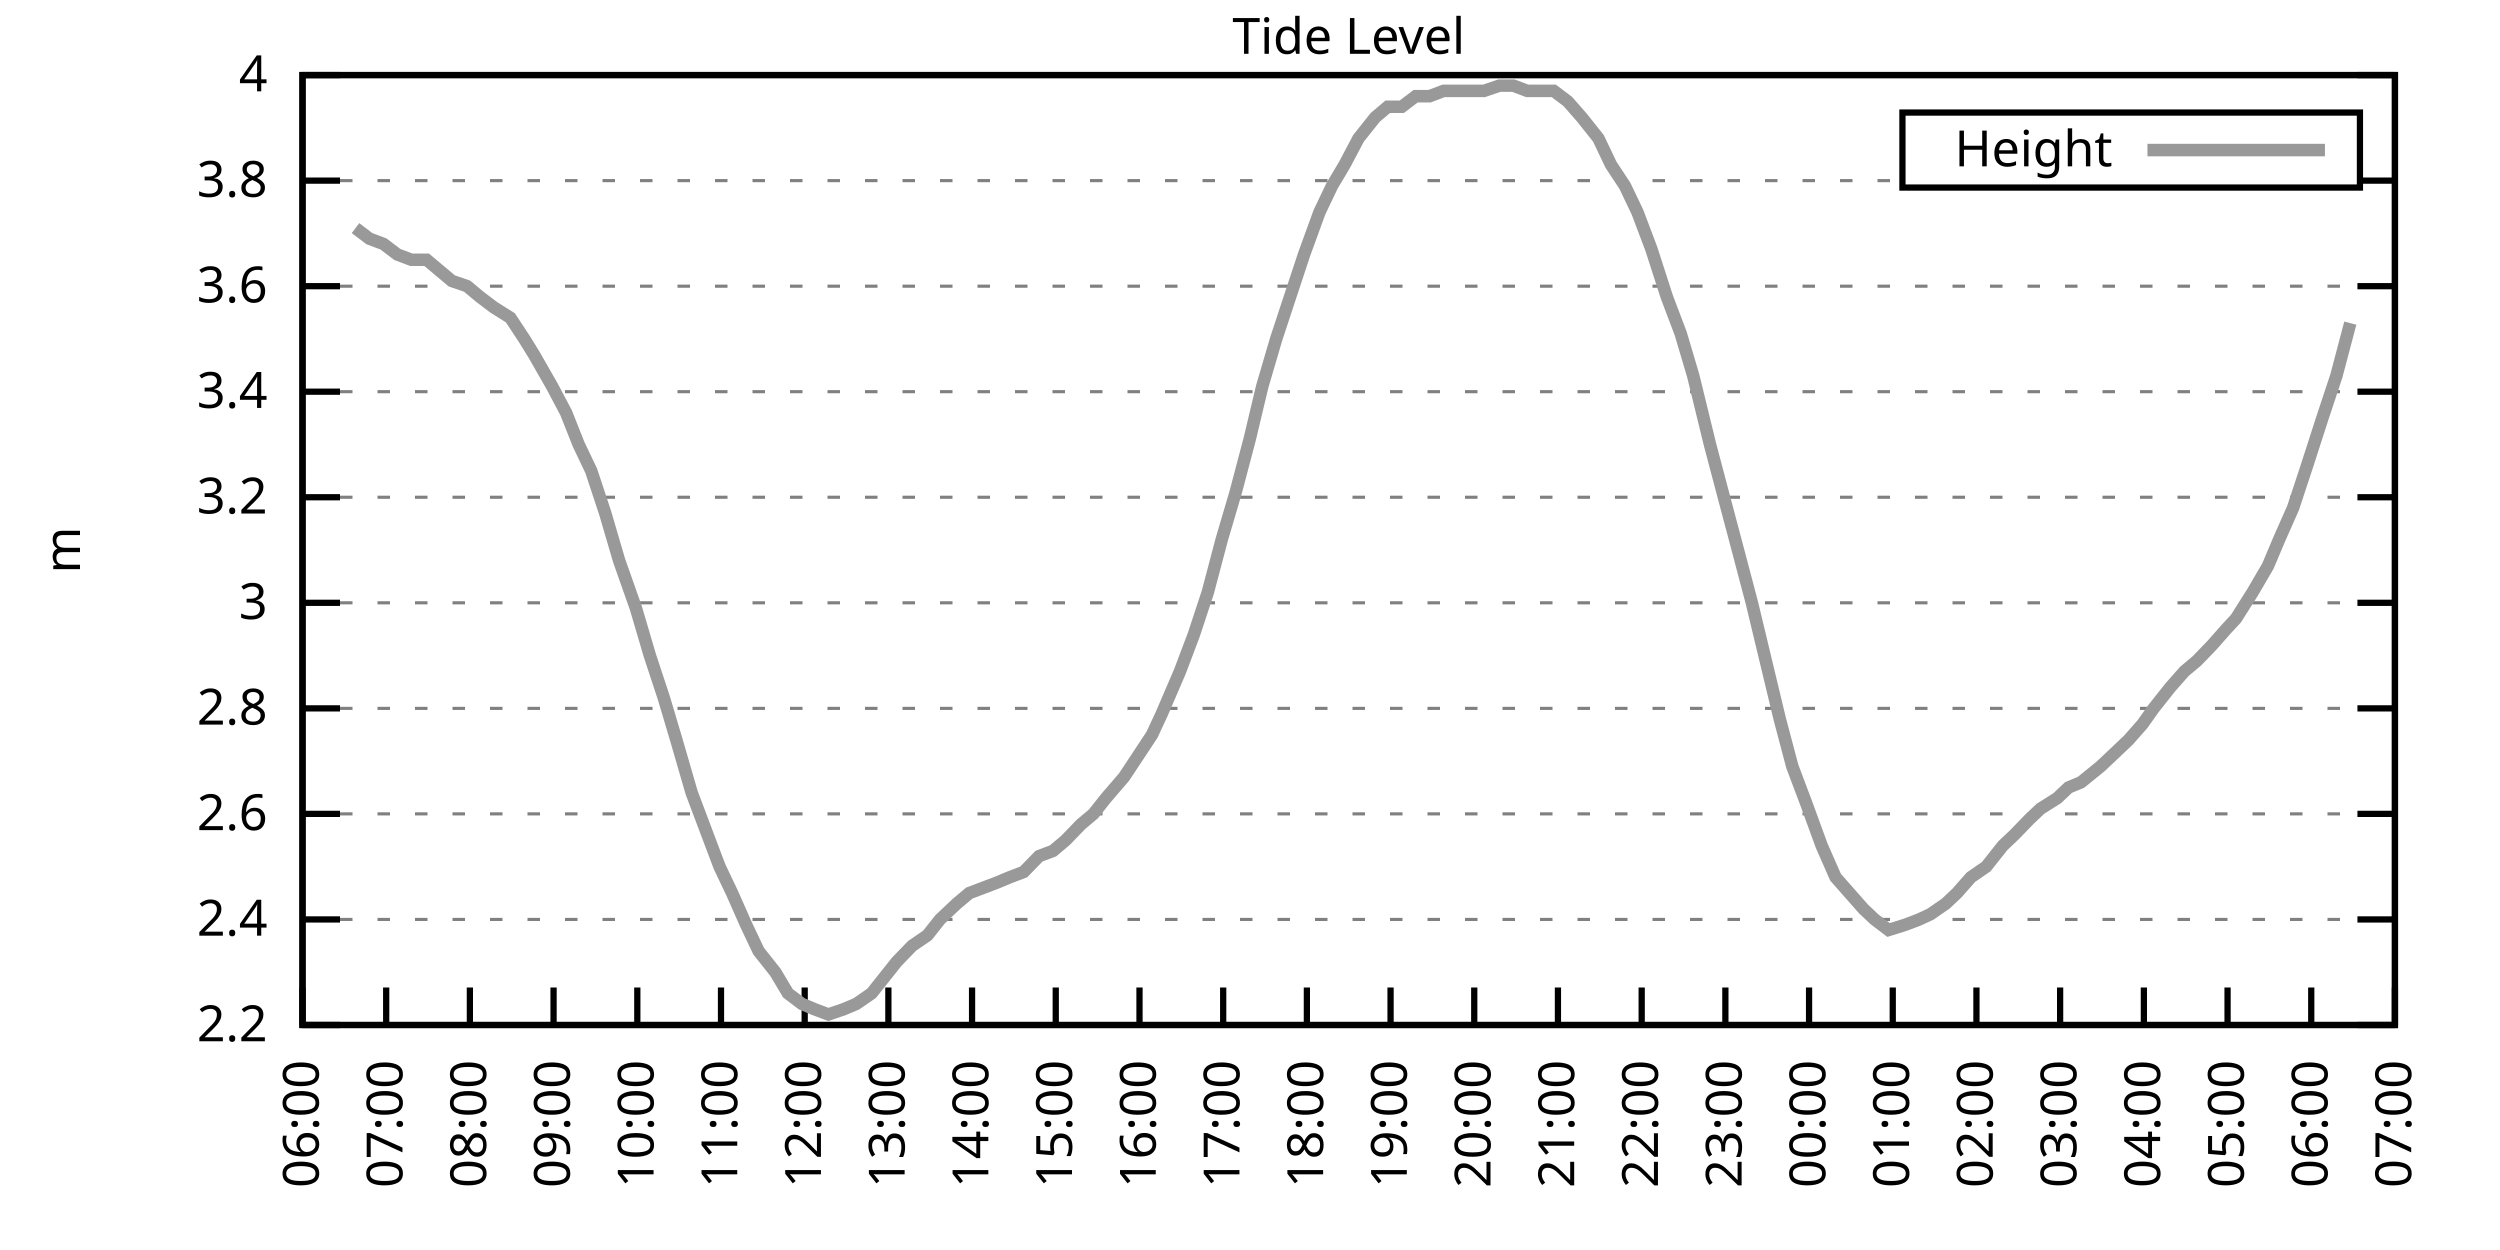
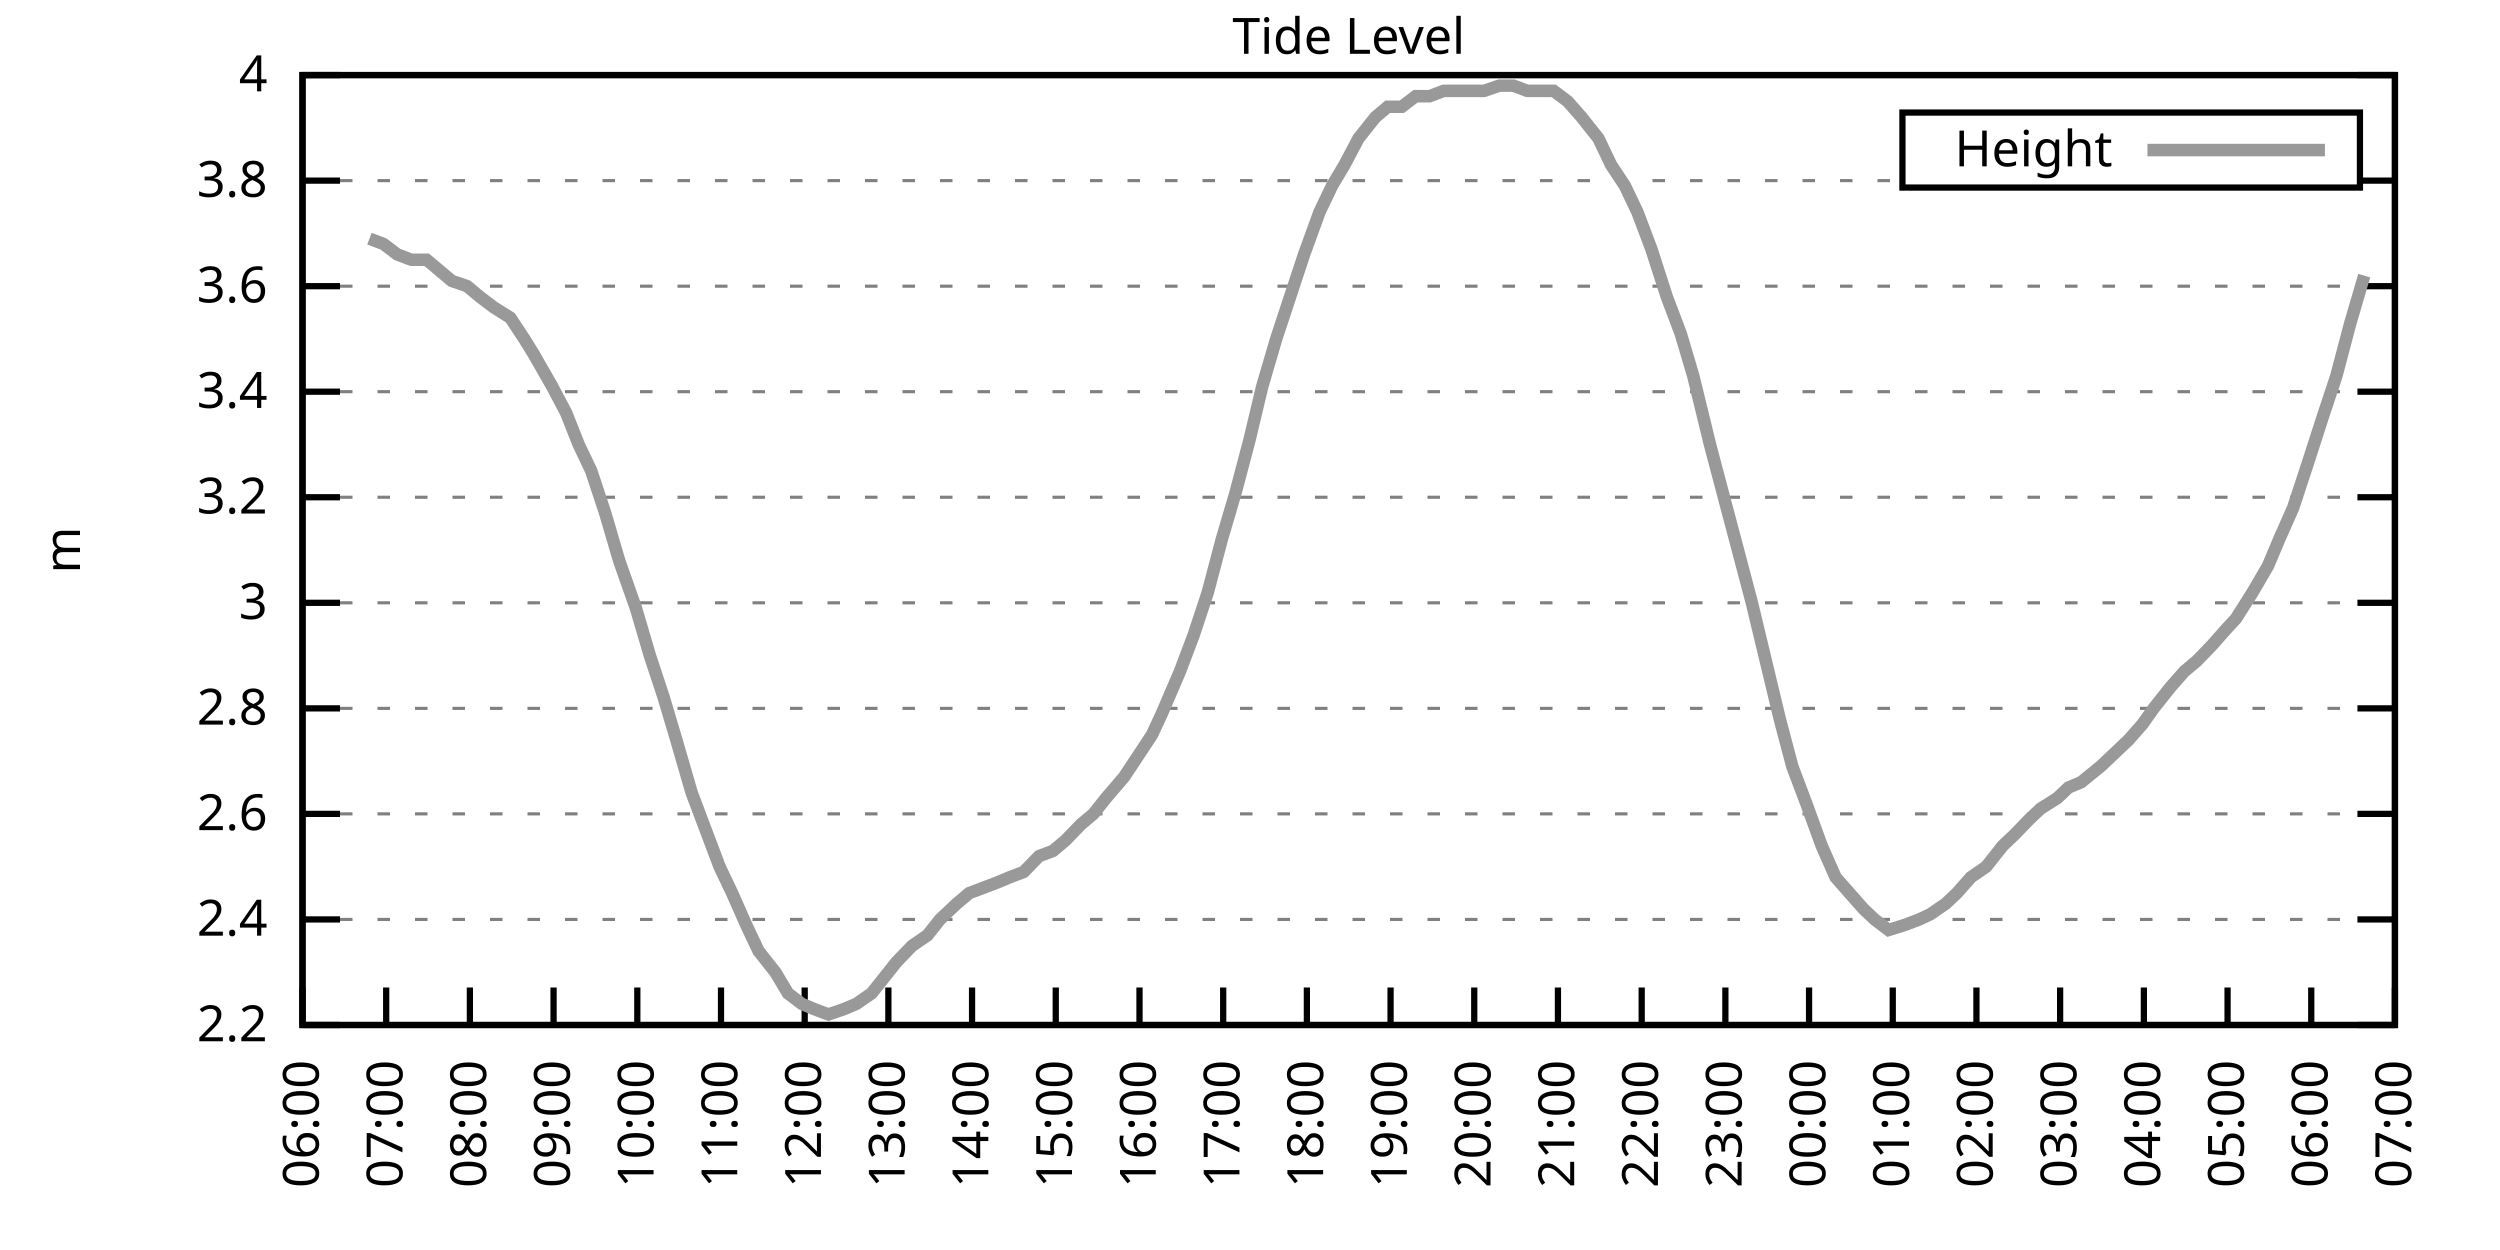
<svg xmlns="http://www.w3.org/2000/svg" xmlns:xlink="http://www.w3.org/1999/xlink" width="400" height="200" viewBox="0 0 400 200">
  <g id="gnuplot_canvas">
    <rect x="0" y="0" width="400" height="200" fill="none" />
    <defs>
      <circle id="gpDot" r="0.5" stroke-width="0.5" stroke="currentColor" />
      <path id="gpPt0" stroke-width="0.333" stroke="currentColor" d="M-1,0 h2 M0,-1 v2" />
      <path id="gpPt1" stroke-width="0.333" stroke="currentColor" d="M-1,-1 L1,1 M1,-1 L-1,1" />
      <path id="gpPt2" stroke-width="0.333" stroke="currentColor" d="M-1,0 L1,0 M0,-1 L0,1 M-1,-1 L1,1 M-1,1 L1,-1" />
      <rect id="gpPt3" stroke-width="0.333" stroke="currentColor" x="-1" y="-1" width="2" height="2" />
      <rect id="gpPt4" stroke-width="0.333" stroke="currentColor" fill="currentColor" x="-1" y="-1" width="2" height="2" />
      <circle id="gpPt5" stroke-width="0.333" stroke="currentColor" cx="0" cy="0" r="1" />
      <use xlink:href="#gpPt5" id="gpPt6" fill="currentColor" stroke="none" />
      <path id="gpPt7" stroke-width="0.333" stroke="currentColor" d="M0,-1.33 L-1.33,0.67 L1.33,0.67 z" />
      <use xlink:href="#gpPt7" id="gpPt8" fill="currentColor" stroke="none" />
      <use xlink:href="#gpPt7" id="gpPt9" stroke="currentColor" transform="rotate(180)" />
      <use xlink:href="#gpPt9" id="gpPt10" fill="currentColor" stroke="none" />
      <use xlink:href="#gpPt3" id="gpPt11" stroke="currentColor" transform="rotate(45)" />
      <use xlink:href="#gpPt11" id="gpPt12" fill="currentColor" stroke="none" />
      <path id="gpPt13" stroke-width="0.333" stroke="currentColor" d="M0,1.330 L1.265,0.411 L0.782,-1.067 L-0.782,-1.076 L-1.265,0.411 z" />
      <use xlink:href="#gpPt13" id="gpPt14" fill="currentColor" stroke="none" />
      <filter id="textbox" filterUnits="objectBoundingBox" x="0" y="0" height="1" width="1">
        <feFlood flood-color="white" flood-opacity="1" result="bgnd" />
        <feComposite in="SourceGraphic" in2="bgnd" operator="atop" />
      </filter>
      <filter id="greybox" filterUnits="objectBoundingBox" x="0" y="0" height="1" width="1">
        <feFlood flood-color="lightgrey" flood-opacity="1" result="grey" />
        <feComposite in="SourceGraphic" in2="grey" operator="atop" />
      </filter>
    </defs>
    <g fill="none" color="white" stroke="currentColor" stroke-width="1.00" stroke-linecap="butt" stroke-linejoin="miter">
</g>
    <g fill="none" color="black" stroke="currentColor" stroke-width="1.00" stroke-linecap="butt" stroke-linejoin="miter">
      <g stroke="none" shape-rendering="crispEdges">
        <polygon fill="rgb(255, 255, 255)" points="48.40,164.00 383.18,164.00 383.18,12.02 48.40,12.02 " />
      </g>
    </g>
    <g fill="none" color="black" stroke="currentColor" stroke-width="1.00" stroke-linecap="butt" stroke-linejoin="miter">
</g>
    <g fill="none" color="black" stroke="black" stroke-width="0.50" stroke-linecap="butt" stroke-linejoin="miter">
</g>
    <g fill="none" color="gray" stroke="currentColor" stroke-width="0.50" stroke-linecap="butt" stroke-linejoin="miter">
      <path stroke="gray" stroke-dasharray="2,4" class="gridline" d="M48.40,164.00 L383.19,164.00  " />
    </g>
    <g fill="none" color="gray" stroke="gray" stroke-width="1.00" stroke-linecap="butt" stroke-linejoin="miter">
</g>
    <g fill="none" color="black" stroke="currentColor" stroke-width="1.00" stroke-linecap="butt" stroke-linejoin="miter">
      <path stroke="black" d="M48.40,164.00 L54.40,164.00 M383.19,164.00 L377.19,164.00  " />
      <g transform="translate(42.80,166.60)" stroke="none" fill="black" font-family="Sans" font-size="8.00" text-anchor="end">
        <text>
          <tspan font-family="Sans"> 2.2</tspan>
        </text>
      </g>
    </g>
    <g fill="none" color="black" stroke="currentColor" stroke-width="1.00" stroke-linecap="butt" stroke-linejoin="miter">
</g>
    <g fill="none" color="black" stroke="black" stroke-width="0.50" stroke-linecap="butt" stroke-linejoin="miter">
</g>
    <g fill="none" color="gray" stroke="currentColor" stroke-width="0.50" stroke-linecap="butt" stroke-linejoin="miter">
      <path stroke="gray" stroke-dasharray="2,4" class="gridline" d="M48.40,147.11 L383.19,147.11  " />
    </g>
    <g fill="none" color="gray" stroke="gray" stroke-width="1.00" stroke-linecap="butt" stroke-linejoin="miter">
</g>
    <g fill="none" color="black" stroke="currentColor" stroke-width="1.00" stroke-linecap="butt" stroke-linejoin="miter">
      <path stroke="black" d="M48.40,147.11 L54.40,147.11 M383.19,147.11 L377.19,147.11  " />
      <g transform="translate(42.80,149.71)" stroke="none" fill="black" font-family="Sans" font-size="8.00" text-anchor="end">
        <text>
          <tspan font-family="Sans"> 2.4</tspan>
        </text>
      </g>
    </g>
    <g fill="none" color="black" stroke="currentColor" stroke-width="1.00" stroke-linecap="butt" stroke-linejoin="miter">
</g>
    <g fill="none" color="black" stroke="black" stroke-width="0.50" stroke-linecap="butt" stroke-linejoin="miter">
</g>
    <g fill="none" color="gray" stroke="currentColor" stroke-width="0.50" stroke-linecap="butt" stroke-linejoin="miter">
      <path stroke="gray" stroke-dasharray="2,4" class="gridline" d="M48.40,130.22 L383.19,130.22  " />
    </g>
    <g fill="none" color="gray" stroke="gray" stroke-width="1.00" stroke-linecap="butt" stroke-linejoin="miter">
</g>
    <g fill="none" color="black" stroke="currentColor" stroke-width="1.00" stroke-linecap="butt" stroke-linejoin="miter">
      <path stroke="black" d="M48.40,130.22 L54.40,130.22 M383.19,130.22 L377.19,130.22  " />
      <g transform="translate(42.80,132.82)" stroke="none" fill="black" font-family="Sans" font-size="8.00" text-anchor="end">
        <text>
          <tspan font-family="Sans"> 2.6</tspan>
        </text>
      </g>
    </g>
    <g fill="none" color="black" stroke="currentColor" stroke-width="1.00" stroke-linecap="butt" stroke-linejoin="miter">
</g>
    <g fill="none" color="black" stroke="black" stroke-width="0.50" stroke-linecap="butt" stroke-linejoin="miter">
</g>
    <g fill="none" color="gray" stroke="currentColor" stroke-width="0.50" stroke-linecap="butt" stroke-linejoin="miter">
      <path stroke="gray" stroke-dasharray="2,4" class="gridline" d="M48.40,113.34 L383.19,113.34  " />
    </g>
    <g fill="none" color="gray" stroke="gray" stroke-width="1.00" stroke-linecap="butt" stroke-linejoin="miter">
</g>
    <g fill="none" color="black" stroke="currentColor" stroke-width="1.00" stroke-linecap="butt" stroke-linejoin="miter">
      <path stroke="black" d="M48.40,113.34 L54.40,113.34 M383.19,113.34 L377.19,113.34  " />
      <g transform="translate(42.80,115.94)" stroke="none" fill="black" font-family="Sans" font-size="8.00" text-anchor="end">
        <text>
          <tspan font-family="Sans"> 2.8</tspan>
        </text>
      </g>
    </g>
    <g fill="none" color="black" stroke="currentColor" stroke-width="1.00" stroke-linecap="butt" stroke-linejoin="miter">
</g>
    <g fill="none" color="black" stroke="black" stroke-width="0.50" stroke-linecap="butt" stroke-linejoin="miter">
</g>
    <g fill="none" color="gray" stroke="currentColor" stroke-width="0.50" stroke-linecap="butt" stroke-linejoin="miter">
      <path stroke="gray" stroke-dasharray="2,4" class="gridline" d="M48.40,96.45 L383.19,96.45  " />
    </g>
    <g fill="none" color="gray" stroke="gray" stroke-width="1.00" stroke-linecap="butt" stroke-linejoin="miter">
</g>
    <g fill="none" color="black" stroke="currentColor" stroke-width="1.00" stroke-linecap="butt" stroke-linejoin="miter">
      <path stroke="black" d="M48.40,96.45 L54.40,96.45 M383.19,96.45 L377.19,96.45  " />
      <g transform="translate(42.80,99.05)" stroke="none" fill="black" font-family="Sans" font-size="8.00" text-anchor="end">
        <text>
          <tspan font-family="Sans"> 3</tspan>
        </text>
      </g>
    </g>
    <g fill="none" color="black" stroke="currentColor" stroke-width="1.00" stroke-linecap="butt" stroke-linejoin="miter">
</g>
    <g fill="none" color="black" stroke="black" stroke-width="0.50" stroke-linecap="butt" stroke-linejoin="miter">
</g>
    <g fill="none" color="gray" stroke="currentColor" stroke-width="0.50" stroke-linecap="butt" stroke-linejoin="miter">
      <path stroke="gray" stroke-dasharray="2,4" class="gridline" d="M48.40,79.56 L383.19,79.56  " />
    </g>
    <g fill="none" color="gray" stroke="gray" stroke-width="1.00" stroke-linecap="butt" stroke-linejoin="miter">
</g>
    <g fill="none" color="black" stroke="currentColor" stroke-width="1.00" stroke-linecap="butt" stroke-linejoin="miter">
      <path stroke="black" d="M48.40,79.56 L54.40,79.56 M383.19,79.56 L377.19,79.56  " />
      <g transform="translate(42.80,82.16)" stroke="none" fill="black" font-family="Sans" font-size="8.00" text-anchor="end">
        <text>
          <tspan font-family="Sans"> 3.2</tspan>
        </text>
      </g>
    </g>
    <g fill="none" color="black" stroke="currentColor" stroke-width="1.00" stroke-linecap="butt" stroke-linejoin="miter">
</g>
    <g fill="none" color="black" stroke="black" stroke-width="0.50" stroke-linecap="butt" stroke-linejoin="miter">
</g>
    <g fill="none" color="gray" stroke="currentColor" stroke-width="0.50" stroke-linecap="butt" stroke-linejoin="miter">
      <path stroke="gray" stroke-dasharray="2,4" class="gridline" d="M48.40,62.67 L383.19,62.67  " />
    </g>
    <g fill="none" color="gray" stroke="gray" stroke-width="1.00" stroke-linecap="butt" stroke-linejoin="miter">
</g>
    <g fill="none" color="black" stroke="currentColor" stroke-width="1.00" stroke-linecap="butt" stroke-linejoin="miter">
      <path stroke="black" d="M48.40,62.67 L54.40,62.67 M383.19,62.67 L377.19,62.67  " />
      <g transform="translate(42.80,65.27)" stroke="none" fill="black" font-family="Sans" font-size="8.00" text-anchor="end">
        <text>
          <tspan font-family="Sans"> 3.4</tspan>
        </text>
      </g>
    </g>
    <g fill="none" color="black" stroke="currentColor" stroke-width="1.00" stroke-linecap="butt" stroke-linejoin="miter">
</g>
    <g fill="none" color="black" stroke="black" stroke-width="0.50" stroke-linecap="butt" stroke-linejoin="miter">
</g>
    <g fill="none" color="gray" stroke="currentColor" stroke-width="0.50" stroke-linecap="butt" stroke-linejoin="miter">
      <path stroke="gray" stroke-dasharray="2,4" class="gridline" d="M48.40,45.79 L383.19,45.79  " />
    </g>
    <g fill="none" color="gray" stroke="gray" stroke-width="1.00" stroke-linecap="butt" stroke-linejoin="miter">
</g>
    <g fill="none" color="black" stroke="currentColor" stroke-width="1.00" stroke-linecap="butt" stroke-linejoin="miter">
      <path stroke="black" d="M48.40,45.79 L54.40,45.79 M383.19,45.79 L377.19,45.79  " />
      <g transform="translate(42.80,48.39)" stroke="none" fill="black" font-family="Sans" font-size="8.00" text-anchor="end">
        <text>
          <tspan font-family="Sans"> 3.6</tspan>
        </text>
      </g>
    </g>
    <g fill="none" color="black" stroke="currentColor" stroke-width="1.00" stroke-linecap="butt" stroke-linejoin="miter">
</g>
    <g fill="none" color="black" stroke="black" stroke-width="0.50" stroke-linecap="butt" stroke-linejoin="miter">
</g>
    <g fill="none" color="gray" stroke="currentColor" stroke-width="0.50" stroke-linecap="butt" stroke-linejoin="miter">
      <path stroke="gray" stroke-dasharray="2,4" class="gridline" d="M48.40,28.90 L304.39,28.90 M377.59,28.90 L383.19,28.90  " />
    </g>
    <g fill="none" color="gray" stroke="gray" stroke-width="1.00" stroke-linecap="butt" stroke-linejoin="miter">
</g>
    <g fill="none" color="black" stroke="currentColor" stroke-width="1.00" stroke-linecap="butt" stroke-linejoin="miter">
      <path stroke="black" d="M48.40,28.90 L54.40,28.90 M383.19,28.90 L377.19,28.90  " />
      <g transform="translate(42.80,31.50)" stroke="none" fill="black" font-family="Sans" font-size="8.00" text-anchor="end">
        <text>
          <tspan font-family="Sans"> 3.8</tspan>
        </text>
      </g>
    </g>
    <g fill="none" color="black" stroke="currentColor" stroke-width="1.00" stroke-linecap="butt" stroke-linejoin="miter">
</g>
    <g fill="none" color="black" stroke="black" stroke-width="0.50" stroke-linecap="butt" stroke-linejoin="miter">
</g>
    <g fill="none" color="gray" stroke="currentColor" stroke-width="0.50" stroke-linecap="butt" stroke-linejoin="miter">
      <path stroke="gray" stroke-dasharray="2,4" class="gridline" d="M48.40,12.01 L383.19,12.01  " />
    </g>
    <g fill="none" color="gray" stroke="gray" stroke-width="1.00" stroke-linecap="butt" stroke-linejoin="miter">
</g>
    <g fill="none" color="black" stroke="currentColor" stroke-width="1.00" stroke-linecap="butt" stroke-linejoin="miter">
      <path stroke="black" d="M48.40,12.01 L54.40,12.01 M383.19,12.01 L377.19,12.01  " />
      <g transform="translate(42.80,14.61)" stroke="none" fill="black" font-family="Sans" font-size="8.00" text-anchor="end">
        <text>
          <tspan font-family="Sans"> 4</tspan>
        </text>
      </g>
    </g>
    <g fill="none" color="black" stroke="currentColor" stroke-width="1.00" stroke-linecap="butt" stroke-linejoin="miter">
      <path stroke="black" d="M48.40,164.00 L48.40,158.00  " />
      <g transform="translate(51.00,169.60) rotate(270.00)" stroke="none" fill="black" font-family="Sans" font-size="8.00" text-anchor="end">
        <text>
          <tspan font-family="Sans">06:00</tspan>
        </text>
      </g>
    </g>
    <g fill="none" color="black" stroke="currentColor" stroke-width="1.00" stroke-linecap="butt" stroke-linejoin="miter">
      <path stroke="black" d="M61.79,164.00 L61.79,158.00  " />
      <g transform="translate(64.39,169.60) rotate(270.00)" stroke="none" fill="black" font-family="Sans" font-size="8.00" text-anchor="end">
        <text>
          <tspan font-family="Sans">07:00</tspan>
        </text>
      </g>
    </g>
    <g fill="none" color="black" stroke="currentColor" stroke-width="1.00" stroke-linecap="butt" stroke-linejoin="miter">
      <path stroke="black" d="M75.18,164.00 L75.18,158.00  " />
      <g transform="translate(77.78,169.60) rotate(270.00)" stroke="none" fill="black" font-family="Sans" font-size="8.00" text-anchor="end">
        <text>
          <tspan font-family="Sans">08:00</tspan>
        </text>
      </g>
    </g>
    <g fill="none" color="black" stroke="currentColor" stroke-width="1.00" stroke-linecap="butt" stroke-linejoin="miter">
      <path stroke="black" d="M88.57,164.00 L88.57,158.00  " />
      <g transform="translate(91.17,169.60) rotate(270.00)" stroke="none" fill="black" font-family="Sans" font-size="8.00" text-anchor="end">
        <text>
          <tspan font-family="Sans">09:00</tspan>
        </text>
      </g>
    </g>
    <g fill="none" color="black" stroke="currentColor" stroke-width="1.00" stroke-linecap="butt" stroke-linejoin="miter">
      <path stroke="black" d="M101.97,164.00 L101.97,158.00  " />
      <g transform="translate(104.57,169.60) rotate(270.00)" stroke="none" fill="black" font-family="Sans" font-size="8.00" text-anchor="end">
        <text>
          <tspan font-family="Sans">10:00</tspan>
        </text>
      </g>
    </g>
    <g fill="none" color="black" stroke="currentColor" stroke-width="1.00" stroke-linecap="butt" stroke-linejoin="miter">
      <path stroke="black" d="M115.36,164.00 L115.36,158.00  " />
      <g transform="translate(117.96,169.60) rotate(270.00)" stroke="none" fill="black" font-family="Sans" font-size="8.00" text-anchor="end">
        <text>
          <tspan font-family="Sans">11:00</tspan>
        </text>
      </g>
    </g>
    <g fill="none" color="black" stroke="currentColor" stroke-width="1.00" stroke-linecap="butt" stroke-linejoin="miter">
      <path stroke="black" d="M128.75,164.00 L128.75,158.00  " />
      <g transform="translate(131.35,169.60) rotate(270.00)" stroke="none" fill="black" font-family="Sans" font-size="8.00" text-anchor="end">
        <text>
          <tspan font-family="Sans">12:00</tspan>
        </text>
      </g>
    </g>
    <g fill="none" color="black" stroke="currentColor" stroke-width="1.00" stroke-linecap="butt" stroke-linejoin="miter">
      <path stroke="black" d="M142.14,164.00 L142.14,158.00  " />
      <g transform="translate(144.74,169.60) rotate(270.00)" stroke="none" fill="black" font-family="Sans" font-size="8.00" text-anchor="end">
        <text>
          <tspan font-family="Sans">13:00</tspan>
        </text>
      </g>
    </g>
    <g fill="none" color="black" stroke="currentColor" stroke-width="1.00" stroke-linecap="butt" stroke-linejoin="miter">
      <path stroke="black" d="M155.53,164.00 L155.53,158.00  " />
      <g transform="translate(158.13,169.60) rotate(270.00)" stroke="none" fill="black" font-family="Sans" font-size="8.00" text-anchor="end">
        <text>
          <tspan font-family="Sans">14:00</tspan>
        </text>
      </g>
    </g>
    <g fill="none" color="black" stroke="currentColor" stroke-width="1.00" stroke-linecap="butt" stroke-linejoin="miter">
      <path stroke="black" d="M168.92,164.00 L168.92,158.00  " />
      <g transform="translate(171.52,169.60) rotate(270.00)" stroke="none" fill="black" font-family="Sans" font-size="8.00" text-anchor="end">
        <text>
          <tspan font-family="Sans">15:00</tspan>
        </text>
      </g>
    </g>
    <g fill="none" color="black" stroke="currentColor" stroke-width="1.00" stroke-linecap="butt" stroke-linejoin="miter">
      <path stroke="black" d="M182.32,164.00 L182.32,158.00  " />
      <g transform="translate(184.92,169.60) rotate(270.00)" stroke="none" fill="black" font-family="Sans" font-size="8.00" text-anchor="end">
        <text>
          <tspan font-family="Sans">16:00</tspan>
        </text>
      </g>
    </g>
    <g fill="none" color="black" stroke="currentColor" stroke-width="1.00" stroke-linecap="butt" stroke-linejoin="miter">
      <path stroke="black" d="M195.71,164.00 L195.71,158.00  " />
      <g transform="translate(198.31,169.60) rotate(270.00)" stroke="none" fill="black" font-family="Sans" font-size="8.00" text-anchor="end">
        <text>
          <tspan font-family="Sans">17:00</tspan>
        </text>
      </g>
    </g>
    <g fill="none" color="black" stroke="currentColor" stroke-width="1.00" stroke-linecap="butt" stroke-linejoin="miter">
      <path stroke="black" d="M209.10,164.00 L209.10,158.00  " />
      <g transform="translate(211.70,169.60) rotate(270.00)" stroke="none" fill="black" font-family="Sans" font-size="8.00" text-anchor="end">
        <text>
          <tspan font-family="Sans">18:00</tspan>
        </text>
      </g>
    </g>
    <g fill="none" color="black" stroke="currentColor" stroke-width="1.00" stroke-linecap="butt" stroke-linejoin="miter">
      <path stroke="black" d="M222.49,164.00 L222.49,158.00  " />
      <g transform="translate(225.09,169.60) rotate(270.00)" stroke="none" fill="black" font-family="Sans" font-size="8.00" text-anchor="end">
        <text>
          <tspan font-family="Sans">19:00</tspan>
        </text>
      </g>
    </g>
    <g fill="none" color="black" stroke="currentColor" stroke-width="1.00" stroke-linecap="butt" stroke-linejoin="miter">
      <path stroke="black" d="M235.88,164.00 L235.88,158.00  " />
      <g transform="translate(238.48,169.60) rotate(270.00)" stroke="none" fill="black" font-family="Sans" font-size="8.00" text-anchor="end">
        <text>
          <tspan font-family="Sans">20:00</tspan>
        </text>
      </g>
    </g>
    <g fill="none" color="black" stroke="currentColor" stroke-width="1.00" stroke-linecap="butt" stroke-linejoin="miter">
      <path stroke="black" d="M249.27,164.00 L249.27,158.00  " />
      <g transform="translate(251.87,169.60) rotate(270.00)" stroke="none" fill="black" font-family="Sans" font-size="8.00" text-anchor="end">
        <text>
          <tspan font-family="Sans">21:00</tspan>
        </text>
      </g>
    </g>
    <g fill="none" color="black" stroke="currentColor" stroke-width="1.00" stroke-linecap="butt" stroke-linejoin="miter">
      <path stroke="black" d="M262.67,164.00 L262.67,158.00  " />
      <g transform="translate(265.27,169.60) rotate(270.00)" stroke="none" fill="black" font-family="Sans" font-size="8.00" text-anchor="end">
        <text>
          <tspan font-family="Sans">22:00</tspan>
        </text>
      </g>
    </g>
    <g fill="none" color="black" stroke="currentColor" stroke-width="1.00" stroke-linecap="butt" stroke-linejoin="miter">
      <path stroke="black" d="M276.06,164.00 L276.06,158.00  " />
      <g transform="translate(278.66,169.60) rotate(270.00)" stroke="none" fill="black" font-family="Sans" font-size="8.00" text-anchor="end">
        <text>
          <tspan font-family="Sans">23:00</tspan>
        </text>
      </g>
    </g>
    <g fill="none" color="black" stroke="currentColor" stroke-width="1.00" stroke-linecap="butt" stroke-linejoin="miter">
      <path stroke="black" d="M289.45,164.00 L289.45,158.00  " />
      <g transform="translate(292.05,169.60) rotate(270.00)" stroke="none" fill="black" font-family="Sans" font-size="8.00" text-anchor="end">
        <text>
          <tspan font-family="Sans">00:00</tspan>
        </text>
      </g>
    </g>
    <g fill="none" color="black" stroke="currentColor" stroke-width="1.00" stroke-linecap="butt" stroke-linejoin="miter">
      <path stroke="black" d="M302.84,164.00 L302.84,158.00  " />
      <g transform="translate(305.44,169.60) rotate(270.00)" stroke="none" fill="black" font-family="Sans" font-size="8.00" text-anchor="end">
        <text>
          <tspan font-family="Sans">01:00</tspan>
        </text>
      </g>
    </g>
    <g fill="none" color="black" stroke="currentColor" stroke-width="1.00" stroke-linecap="butt" stroke-linejoin="miter">
      <path stroke="black" d="M316.23,164.00 L316.23,158.00  " />
      <g transform="translate(318.83,169.60) rotate(270.00)" stroke="none" fill="black" font-family="Sans" font-size="8.00" text-anchor="end">
        <text>
          <tspan font-family="Sans">02:00</tspan>
        </text>
      </g>
    </g>
    <g fill="none" color="black" stroke="currentColor" stroke-width="1.00" stroke-linecap="butt" stroke-linejoin="miter">
      <path stroke="black" d="M329.62,164.00 L329.62,158.00  " />
      <g transform="translate(332.22,169.60) rotate(270.00)" stroke="none" fill="black" font-family="Sans" font-size="8.00" text-anchor="end">
        <text>
          <tspan font-family="Sans">03:00</tspan>
        </text>
      </g>
    </g>
    <g fill="none" color="black" stroke="currentColor" stroke-width="1.00" stroke-linecap="butt" stroke-linejoin="miter">
      <path stroke="black" d="M343.02,164.00 L343.02,158.00  " />
      <g transform="translate(345.62,169.60) rotate(270.00)" stroke="none" fill="black" font-family="Sans" font-size="8.00" text-anchor="end">
        <text>
          <tspan font-family="Sans">04:00</tspan>
        </text>
      </g>
    </g>
    <g fill="none" color="black" stroke="currentColor" stroke-width="1.00" stroke-linecap="butt" stroke-linejoin="miter">
      <path stroke="black" d="M356.41,164.00 L356.41,158.00  " />
      <g transform="translate(359.01,169.60) rotate(270.00)" stroke="none" fill="black" font-family="Sans" font-size="8.00" text-anchor="end">
        <text>
          <tspan font-family="Sans">05:00</tspan>
        </text>
      </g>
    </g>
    <g fill="none" color="black" stroke="currentColor" stroke-width="1.00" stroke-linecap="butt" stroke-linejoin="miter">
      <path stroke="black" d="M369.80,164.00 L369.80,158.00  " />
      <g transform="translate(372.40,169.60) rotate(270.00)" stroke="none" fill="black" font-family="Sans" font-size="8.00" text-anchor="end">
        <text>
          <tspan font-family="Sans">06:00</tspan>
        </text>
      </g>
    </g>
    <g fill="none" color="black" stroke="currentColor" stroke-width="1.00" stroke-linecap="butt" stroke-linejoin="miter">
      <path stroke="black" d="M383.19,164.00 L383.19,158.00  " />
      <g transform="translate(385.79,169.60) rotate(270.00)" stroke="none" fill="black" font-family="Sans" font-size="8.00" text-anchor="end">
        <text>
          <tspan font-family="Sans">07:00</tspan>
        </text>
      </g>
    </g>
    <g fill="none" color="black" stroke="currentColor" stroke-width="1.00" stroke-linecap="butt" stroke-linejoin="miter">
</g>
    <g fill="none" color="black" stroke="currentColor" stroke-width="1.00" stroke-linecap="butt" stroke-linejoin="miter">
      <path stroke="black" d="M48.40,12.01 L48.40,164.00 L383.19,164.00 L383.19,12.01 L48.40,12.01 Z  " />
    </g>
    <g fill="none" color="black" stroke="currentColor" stroke-width="1.00" stroke-linecap="butt" stroke-linejoin="miter">
</g>
    <g fill="none" color="black" stroke="currentColor" stroke-width="1.00" stroke-linecap="butt" stroke-linejoin="miter">
      <path stroke="black" d="M304.39,30.01 L304.39,18.01 L377.59,18.01 L377.59,30.01 L304.39,30.01 Z  " />
    </g>
    <g id="Tide_level_plot_1">
      <g fill="none" color="white" stroke="black" stroke-width="2.00" stroke-linecap="butt" stroke-linejoin="miter">
</g>
      <g fill="none" color="black" stroke="currentColor" stroke-width="2.00" stroke-linecap="butt" stroke-linejoin="miter">
        <g transform="translate(337.99,26.61)" stroke="none" fill="black" font-family="Sans" font-size="8.00" text-anchor="end">
          <text>
            <tspan font-family="Sans">Height</tspan>
          </text>
        </g>
      </g>
      <g fill="none" color="black" stroke="currentColor" stroke-width="2.00" stroke-linecap="butt" stroke-linejoin="miter">
-         <path stroke="rgb(153, 153, 153)" d="M343.59,24.01 L371.99,24.01 M56.88,36.50 L59.11,38.19 L61.35,39.03 L63.58,40.72 L65.81,41.56 L68.26,41.56   L70.27,43.25 L72.28,44.94 L74.74,45.79 L76.75,47.47 L78.98,49.16 L81.66,50.85 L83.89,54.23 L85.45,56.76   L88.35,61.83 L90.58,66.05 L92.59,71.12 L94.60,75.34 L96.83,82.09 L99.06,89.69 L101.74,97.29 L103.98,104.89   L106.21,111.65 L108.22,118.40 L110.67,126.85 L112.90,132.76 L115.13,138.67 L117.14,142.89 L119.38,147.96 L121.38,152.18   L124.06,155.56 L126.07,158.93 L128.30,160.62 L130.31,161.47 L132.54,162.31 L135.00,161.47 L137.01,160.62 L139.46,158.93   L141.47,156.40 L143.48,153.87 L145.94,151.33 L148.39,149.65 L150.40,147.11 L153.08,144.58 L155.09,142.89 L157.32,142.05   L159.55,141.20 L161.56,140.36 L163.79,139.51 L166.25,136.98 L168.48,136.14 L170.49,134.45 L172.94,131.91 L174.95,130.22   L176.96,127.69 L179.86,124.31 L182.09,120.94 L184.32,117.56 L185.89,114.18 L188.79,107.43 L191.02,101.52 L193.25,94.76   L195.48,86.32 L197.72,78.72 L199.95,70.27 L201.96,61.83 L204.19,54.23 L206.42,47.47 L208.65,40.72 L211.11,33.96   L213.12,29.74 L215.13,26.36 L217.36,22.14 L220.04,18.77 L222.04,17.08 L224.28,17.08 L226.51,15.39 L228.74,15.39   L230.97,14.54 L233.20,14.54 L235.44,14.54 L237.44,14.54 L239.90,13.70 L242.13,13.70 L244.36,14.54 L246.60,14.54   L248.60,14.54 L250.84,16.23 L253.07,18.77 L255.75,22.14 L257.76,26.36 L259.99,29.74 L262.00,33.96 L264.23,39.87   L266.68,47.47 L268.92,53.39 L270.92,60.14 L273.60,71.12 L275.83,79.56 L278.07,88.00 L280.30,96.45 L282.53,105.74   L284.76,115.03 L286.77,122.62 L289.00,128.54 L291.46,135.29 L293.69,140.36 L295.92,142.89 L298.15,145.42 L299.94,147.11   L302.17,148.80 L304.85,147.96 L307.08,147.11 L308.87,146.27 L311.32,144.58 L313.11,142.89 L315.34,140.36 L317.79,138.67   L320.47,135.29 L322.26,133.60 L324.71,131.07 L326.50,129.38 L329.18,127.69 L330.96,126.00 L332.97,125.16 L336.10,122.62   L337.88,120.94 L340.56,118.40 L342.79,115.87 L344.58,113.34 L347.26,109.96 L349.49,107.43 L351.50,105.74 L353.95,103.20   L356.18,100.67 L357.75,98.98 L360.42,94.76 L362.88,90.54 L364.66,86.32 L366.90,81.25 L369.13,74.49 L371.58,66.90   L373.82,60.14 L376.05,51.70  " />
+         <path stroke="rgb(153, 153, 153)" d="M343.59,24.01 L371.99,24.01 M59.11,38.19 L61.35,39.03 L63.58,40.72 L65.81,41.56 L68.26,41.56 L70.27,43.25   L72.28,44.94 L74.74,45.79 L76.75,47.47 L78.98,49.16 L81.66,50.85 L83.89,54.23 L85.45,56.76 L88.35,61.83   L90.58,66.05 L92.59,71.12 L94.60,75.34 L96.83,82.09 L99.06,89.69 L101.74,97.29 L103.98,104.89 L106.21,111.65   L108.22,118.40 L110.67,126.85 L112.90,132.76 L115.13,138.67 L117.14,142.89 L119.38,147.96 L121.38,152.18 L124.06,155.56   L126.07,158.93 L128.30,160.62 L130.31,161.47 L132.54,162.31 L135.00,161.47 L137.01,160.62 L139.46,158.93 L141.47,156.40   L143.48,153.87 L145.94,151.33 L148.39,149.65 L150.40,147.11 L153.08,144.58 L155.09,142.89 L157.32,142.05 L159.55,141.20   L161.56,140.36 L163.79,139.51 L166.25,136.98 L168.48,136.14 L170.49,134.45 L172.94,131.91 L174.95,130.22 L176.96,127.69   L179.86,124.31 L182.09,120.94 L184.32,117.56 L185.89,114.18 L188.79,107.43 L191.02,101.52 L193.25,94.76 L195.48,86.32   L197.72,78.72 L199.95,70.27 L201.96,61.83 L204.19,54.23 L206.42,47.47 L208.65,40.72 L211.11,33.96 L213.12,29.74   L215.13,26.36 L217.36,22.14 L220.04,18.77 L222.04,17.08 L224.28,17.08 L226.51,15.39 L228.74,15.39 L230.97,14.54   L233.20,14.54 L235.44,14.54 L237.44,14.54 L239.90,13.70 L242.13,13.70 L244.36,14.54 L246.60,14.54 L248.60,14.54   L250.84,16.23 L253.07,18.77 L255.75,22.14 L257.76,26.36 L259.99,29.74 L262.00,33.96 L264.23,39.87 L266.68,47.47   L268.92,53.39 L270.92,60.14 L273.60,71.12 L275.83,79.56 L278.07,88.00 L280.30,96.45 L282.53,105.74 L284.76,115.03   L286.77,122.62 L289.00,128.54 L291.46,135.29 L293.69,140.36 L295.92,142.89 L298.15,145.42 L299.94,147.11 L302.17,148.80   L304.85,147.96 L307.08,147.11 L308.87,146.27 L311.32,144.58 L313.11,142.89 L315.34,140.36 L317.79,138.67 L320.47,135.29   L322.26,133.60 L324.71,131.07 L326.50,129.38 L329.18,127.69 L330.96,126.00 L332.97,125.16 L336.10,122.62 L337.88,120.94   L340.56,118.40 L342.79,115.87 L344.58,113.34 L347.26,109.96 L349.49,107.43 L351.50,105.74 L353.95,103.20 L356.18,100.67   L357.75,98.98 L360.42,94.76 L362.88,90.54 L364.66,86.32 L366.90,81.25 L369.13,74.49 L371.58,66.90 L373.82,60.14   L376.05,51.70 L378.28,44.10  " />
      </g>
    </g>
    <g fill="none" color="black" stroke="currentColor" stroke-width="2.00" stroke-linecap="butt" stroke-linejoin="miter">
</g>
    <g fill="none" color="black" stroke="black" stroke-width="1.00" stroke-linecap="butt" stroke-linejoin="miter">
</g>
    <g fill="none" color="black" stroke="currentColor" stroke-width="1.00" stroke-linecap="butt" stroke-linejoin="miter">
      <path stroke="black" d="M48.40,12.01 L48.40,164.00 L383.19,164.00 L383.19,12.01 L48.40,12.01 Z  " />
      <g transform="translate(12.80,88.01) rotate(270.00)" stroke="none" fill="black" font-family="Sans" font-size="8.00" text-anchor="middle">
        <text>
          <tspan font-family="Sans">m</tspan>
        </text>
      </g>
    </g>
    <g fill="none" color="black" stroke="currentColor" stroke-width="1.00" stroke-linecap="butt" stroke-linejoin="miter">
</g>
    <g fill="none" color="black" stroke="currentColor" stroke-width="1.00" stroke-linecap="butt" stroke-linejoin="miter">
      <g transform="translate(215.79,8.61)" stroke="none" fill="black" font-family="Sans" font-size="8.00" text-anchor="middle">
        <text>
          <tspan font-family="Sans">Tide Level</tspan>
        </text>
      </g>
    </g>
    <g fill="none" color="black" stroke="currentColor" stroke-width="1.00" stroke-linecap="butt" stroke-linejoin="miter">
</g>
  </g>
</svg>
